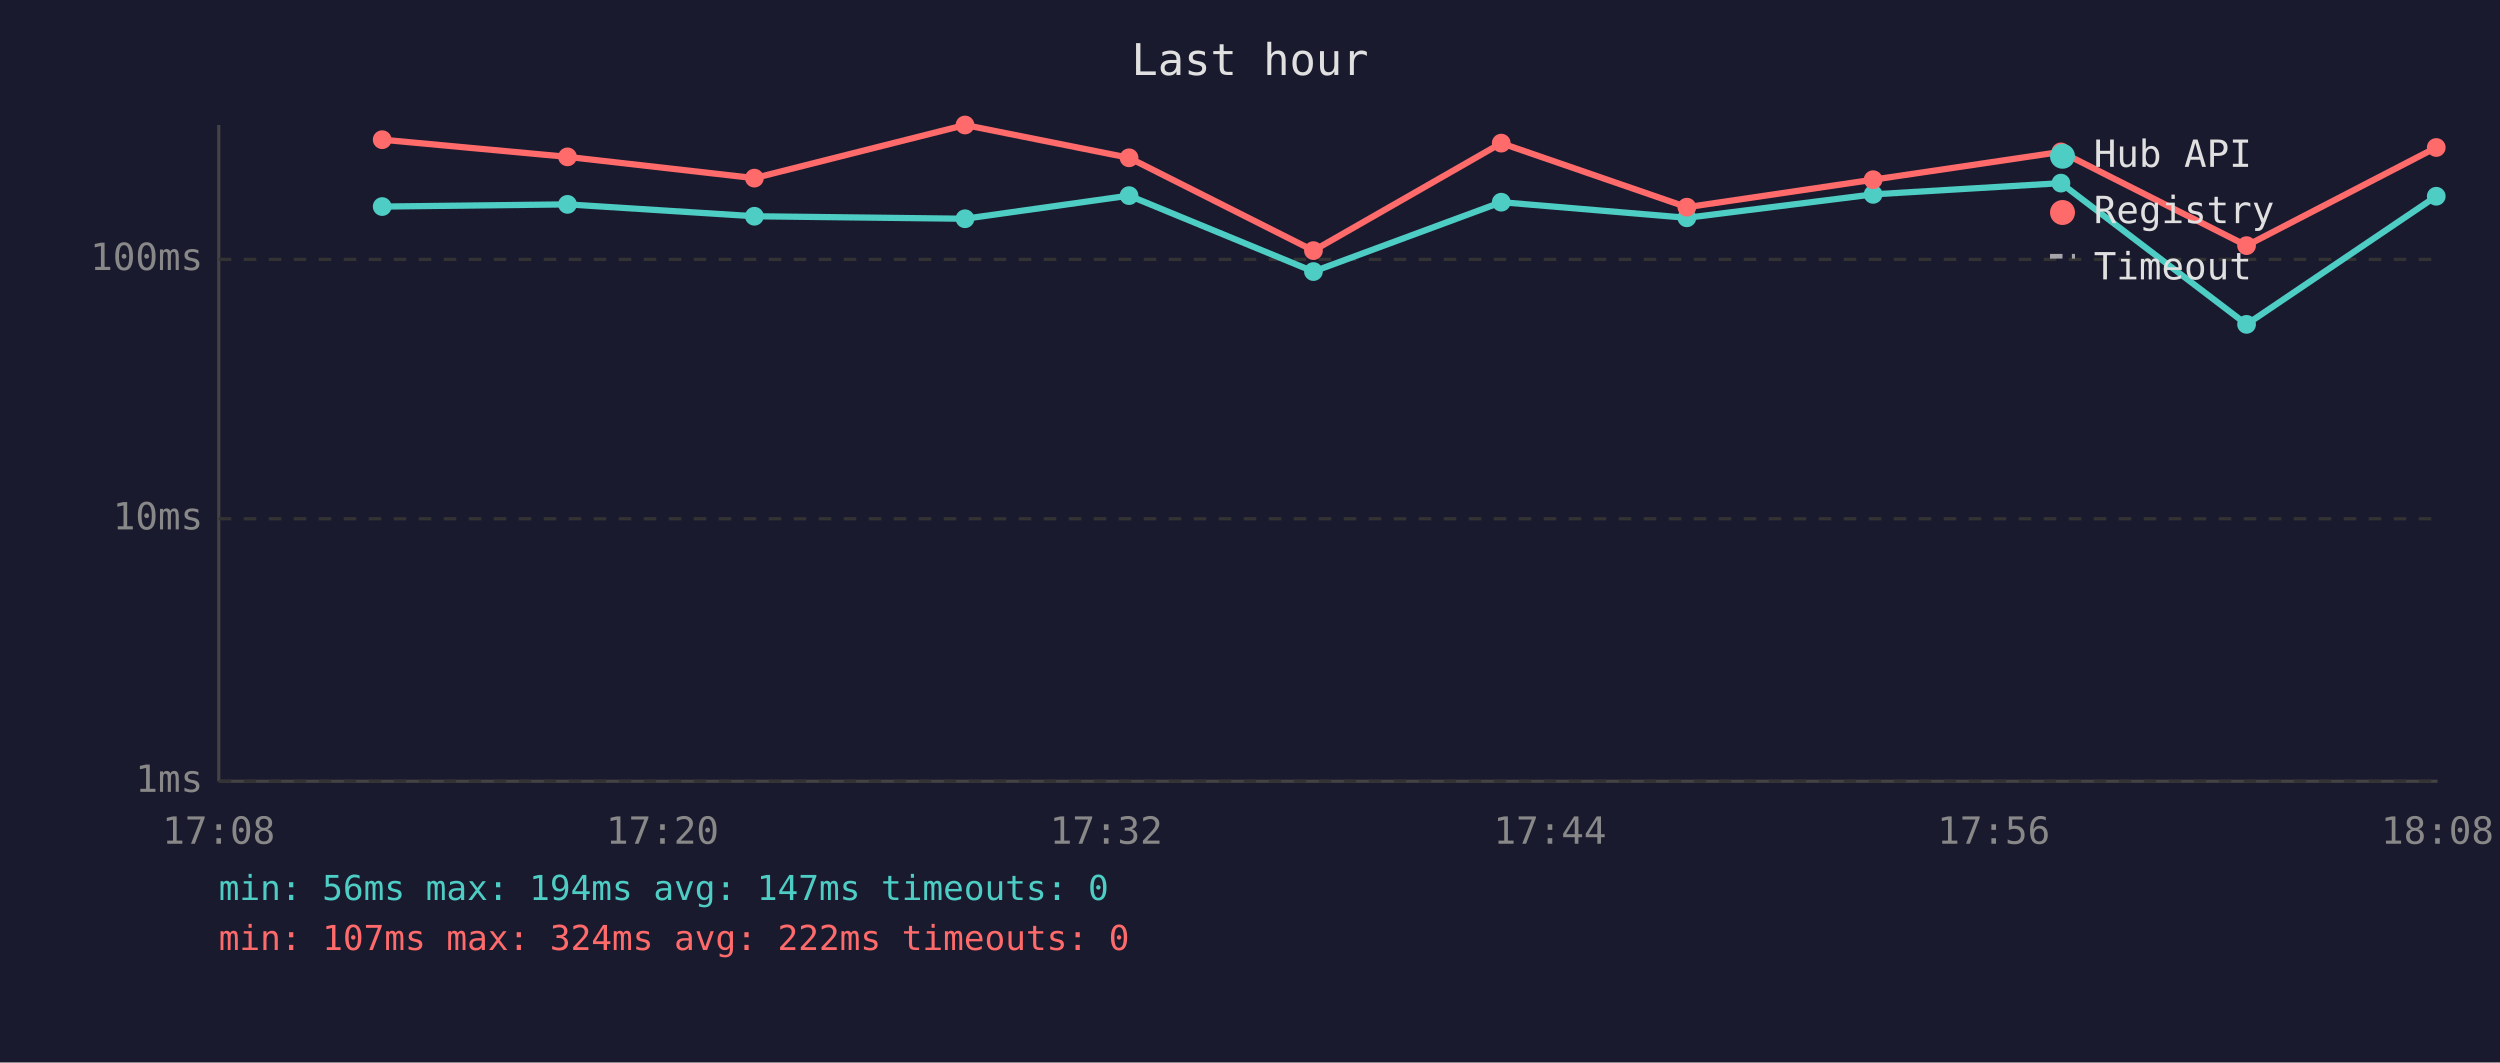
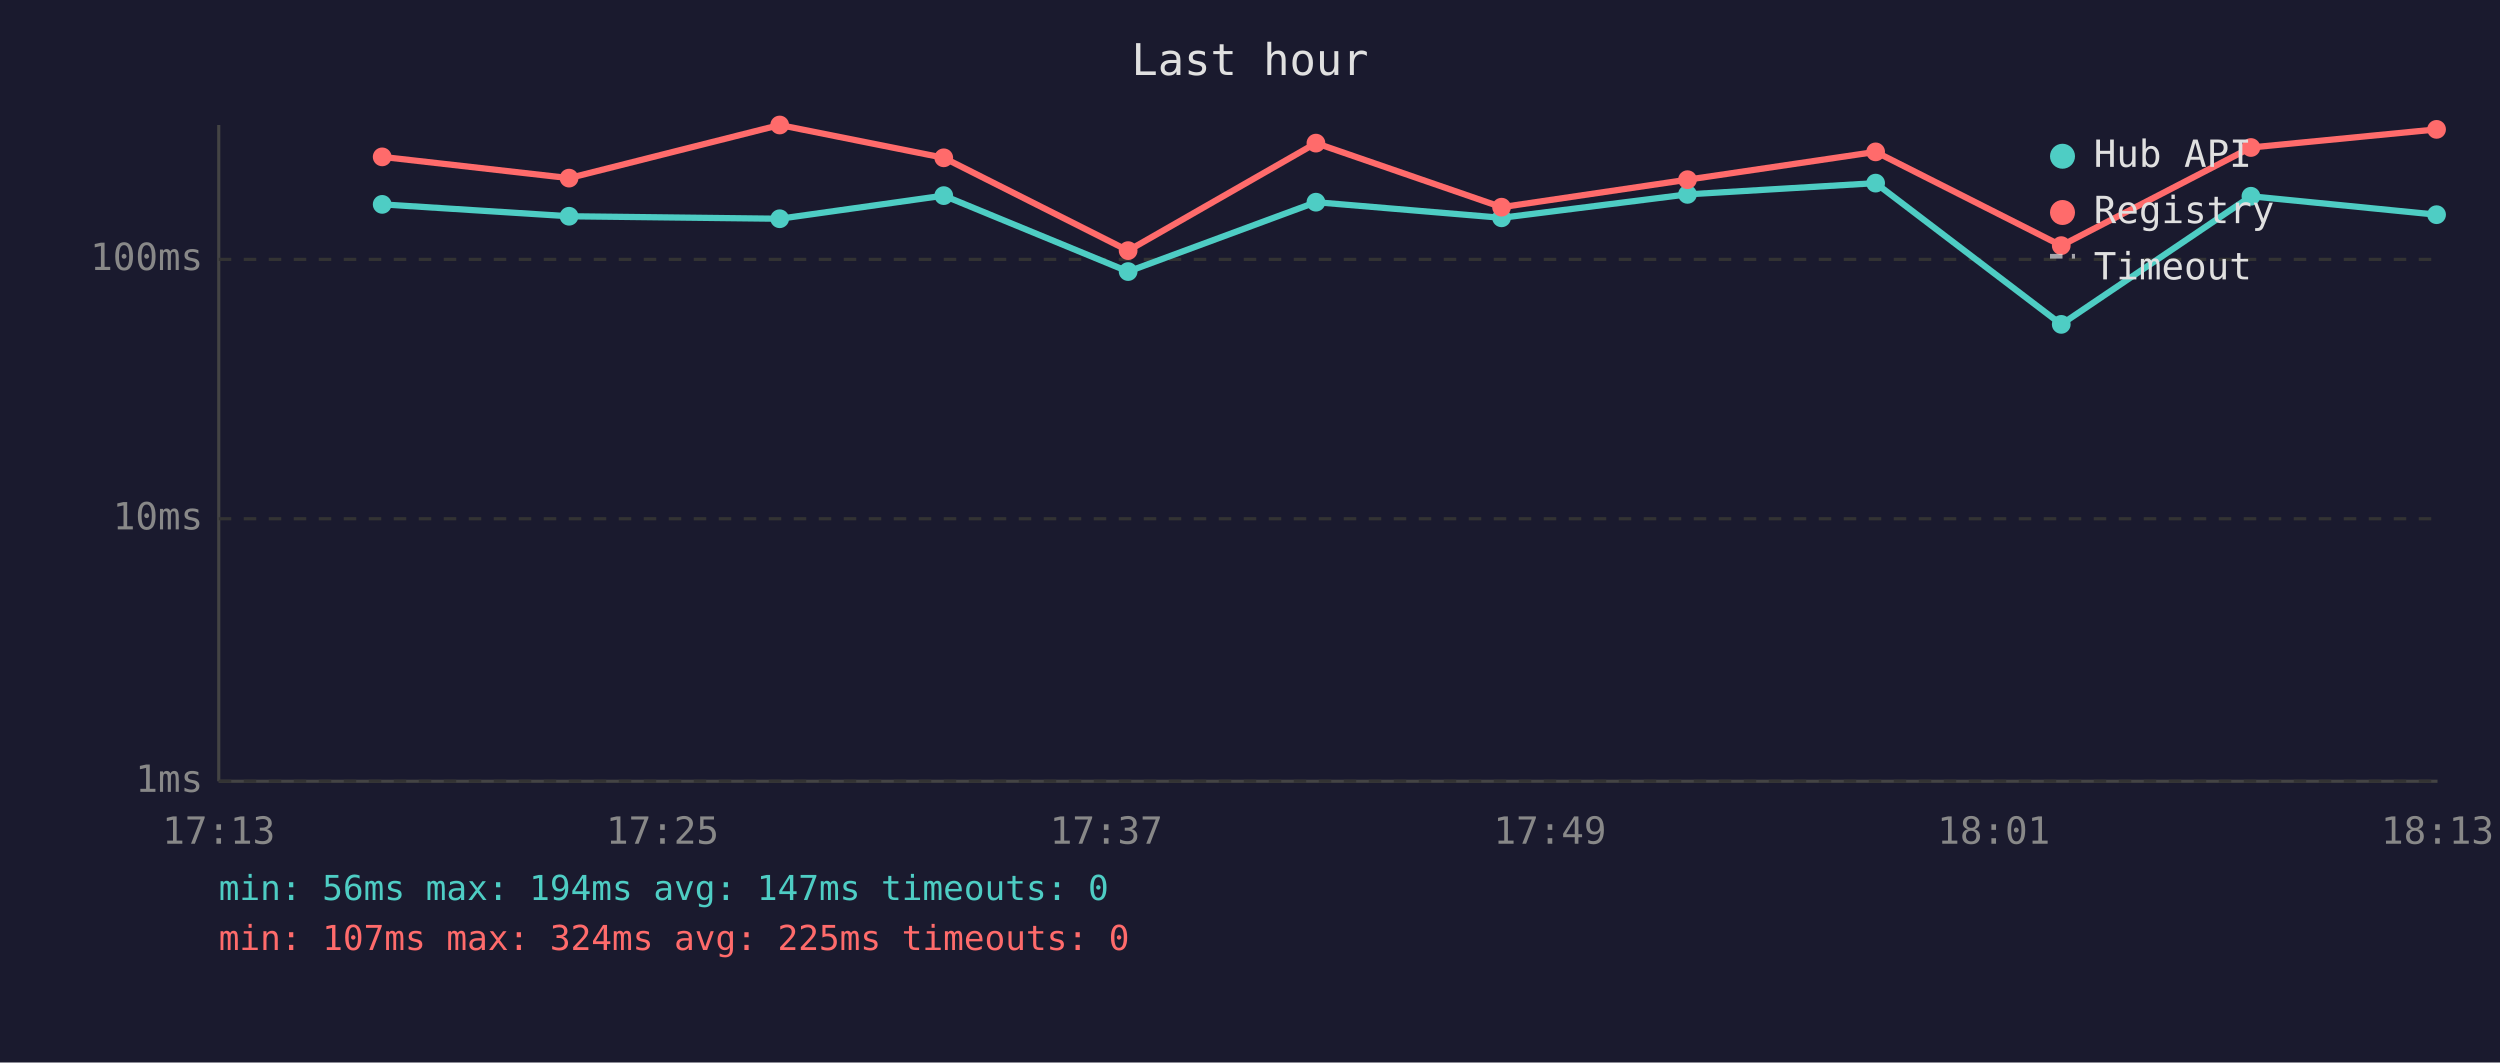
<svg xmlns="http://www.w3.org/2000/svg" viewBox="0 0 800 340" font-family="monospace" font-size="12">
  <rect width="800" height="340" fill="#1a1a2e" />
  <text x="400" y="24" fill="#e0e0e0" font-size="14" text-anchor="middle">Last hour</text>
  <line x1="70" y1="40" x2="70" y2="250" stroke="#444" stroke-width="1" />
  <line x1="70" y1="250" x2="780" y2="250" stroke="#444" stroke-width="1" />
  <line x1="70" y1="250" x2="780" y2="250" stroke="#333" stroke-width="1" stroke-dasharray="4" />
  <text x="65" y="250" fill="#888" text-anchor="end" dominant-baseline="middle">1ms</text>
  <line x1="70" y1="166" x2="780" y2="166" stroke="#333" stroke-width="1" stroke-dasharray="4" />
  <text x="65" y="166" fill="#888" text-anchor="end" dominant-baseline="middle">10ms</text>
  <line x1="70" y1="83" x2="780" y2="83" stroke="#333" stroke-width="1" stroke-dasharray="4" />
  <text x="65" y="83" fill="#888" text-anchor="end" dominant-baseline="middle">100ms</text>
-   <text x="70" y="270" fill="#888" text-anchor="middle">17:08</text>
-   <text x="212" y="270" fill="#888" text-anchor="middle">17:20</text>
-   <text x="354" y="270" fill="#888" text-anchor="middle">17:32</text>
-   <text x="496" y="270" fill="#888" text-anchor="middle">17:44</text>
-   <text x="638" y="270" fill="#888" text-anchor="middle">17:56</text>
-   <text x="780" y="270" fill="#888" text-anchor="middle">18:08</text>
-   <polyline points="122.3,66.1 181.6,65.4 241.4,69.2 308.8,70.0 361.3,62.6 420.3,86.9 480.4,64.7 539.8,69.7 599.4,62.2 659.5,58.6 718.9,103.8 779.6,62.8" fill="none" stroke="#4ecdc4" stroke-width="2" opacity="1" />
-   <circle cx="122.3" cy="66.1" r="3" fill="#4ecdc4" />
-   <circle cx="181.6" cy="65.4" r="3" fill="#4ecdc4" />
-   <circle cx="241.4" cy="69.2" r="3" fill="#4ecdc4" />
-   <circle cx="308.8" cy="70.0" r="3" fill="#4ecdc4" />
-   <circle cx="361.3" cy="62.6" r="3" fill="#4ecdc4" />
-   <circle cx="420.3" cy="86.9" r="3" fill="#4ecdc4" />
-   <circle cx="480.4" cy="64.7" r="3" fill="#4ecdc4" />
-   <circle cx="539.8" cy="69.7" r="3" fill="#4ecdc4" />
-   <circle cx="599.4" cy="62.2" r="3" fill="#4ecdc4" />
-   <circle cx="659.5" cy="58.6" r="3" fill="#4ecdc4" />
-   <circle cx="718.9" cy="103.8" r="3" fill="#4ecdc4" />
-   <circle cx="779.6" cy="62.8" r="3" fill="#4ecdc4" />
-   <polyline points="122.3,44.7 181.6,50.2 241.4,57.0 308.8,40.0 361.3,50.5 420.3,80.2 480.4,45.8 539.8,66.3 599.4,57.5 659.5,48.6 718.9,78.6 779.6,47.2" fill="none" stroke="#ff6b6b" stroke-width="2" opacity="1" />
-   <circle cx="122.3" cy="44.7" r="3" fill="#ff6b6b" />
-   <circle cx="181.6" cy="50.2" r="3" fill="#ff6b6b" />
-   <circle cx="241.4" cy="57.0" r="3" fill="#ff6b6b" />
-   <circle cx="308.8" cy="40.0" r="3" fill="#ff6b6b" />
-   <circle cx="361.3" cy="50.5" r="3" fill="#ff6b6b" />
-   <circle cx="420.3" cy="80.2" r="3" fill="#ff6b6b" />
-   <circle cx="480.4" cy="45.8" r="3" fill="#ff6b6b" />
-   <circle cx="539.8" cy="66.3" r="3" fill="#ff6b6b" />
-   <circle cx="599.4" cy="57.5" r="3" fill="#ff6b6b" />
-   <circle cx="659.5" cy="48.6" r="3" fill="#ff6b6b" />
-   <circle cx="718.9" cy="78.6" r="3" fill="#ff6b6b" />
-   <circle cx="779.6" cy="47.2" r="3" fill="#ff6b6b" />
+   <text x="70" y="270" fill="#888" text-anchor="middle">17:13</text>
+   <text x="212" y="270" fill="#888" text-anchor="middle">17:25</text>
+   <text x="354" y="270" fill="#888" text-anchor="middle">17:37</text>
+   <text x="496" y="270" fill="#888" text-anchor="middle">17:49</text>
+   <text x="638" y="270" fill="#888" text-anchor="middle">18:01</text>
+   <text x="780" y="270" fill="#888" text-anchor="middle">18:13</text>
+   <polyline points="122.3,65.4 182.1,69.2 249.5,70.0 302.0,62.6 361.0,86.9 421.1,64.7 480.5,69.7 540.0,62.2 600.2,58.6 659.6,103.8 720.3,62.8 779.7,68.7" fill="none" stroke="#4ecdc4" stroke-width="2" opacity="1" />
+   <circle cx="122.3" cy="65.4" r="3" fill="#4ecdc4" />
+   <circle cx="182.1" cy="69.2" r="3" fill="#4ecdc4" />
+   <circle cx="249.5" cy="70.0" r="3" fill="#4ecdc4" />
+   <circle cx="302.0" cy="62.6" r="3" fill="#4ecdc4" />
+   <circle cx="361.0" cy="86.9" r="3" fill="#4ecdc4" />
+   <circle cx="421.1" cy="64.7" r="3" fill="#4ecdc4" />
+   <circle cx="480.5" cy="69.7" r="3" fill="#4ecdc4" />
+   <circle cx="540.0" cy="62.2" r="3" fill="#4ecdc4" />
+   <circle cx="600.2" cy="58.6" r="3" fill="#4ecdc4" />
+   <circle cx="659.6" cy="103.8" r="3" fill="#4ecdc4" />
+   <circle cx="720.3" cy="62.8" r="3" fill="#4ecdc4" />
+   <circle cx="779.7" cy="68.7" r="3" fill="#4ecdc4" />
+   <polyline points="122.3,50.2 182.1,57.0 249.5,40.0 302.0,50.5 361.0,80.2 421.1,45.8 480.5,66.3 540.0,57.5 600.2,48.6 659.6,78.6 720.3,47.2 779.7,41.4" fill="none" stroke="#ff6b6b" stroke-width="2" opacity="1" />
+   <circle cx="122.3" cy="50.2" r="3" fill="#ff6b6b" />
+   <circle cx="182.1" cy="57.0" r="3" fill="#ff6b6b" />
+   <circle cx="249.5" cy="40.0" r="3" fill="#ff6b6b" />
+   <circle cx="302.0" cy="50.5" r="3" fill="#ff6b6b" />
+   <circle cx="361.0" cy="80.2" r="3" fill="#ff6b6b" />
+   <circle cx="421.1" cy="45.8" r="3" fill="#ff6b6b" />
+   <circle cx="480.5" cy="66.3" r="3" fill="#ff6b6b" />
+   <circle cx="540.0" cy="57.5" r="3" fill="#ff6b6b" />
+   <circle cx="600.2" cy="48.6" r="3" fill="#ff6b6b" />
+   <circle cx="659.6" cy="78.6" r="3" fill="#ff6b6b" />
+   <circle cx="720.3" cy="47.2" r="3" fill="#ff6b6b" />
+   <circle cx="779.7" cy="41.4" r="3" fill="#ff6b6b" />
  <circle cx="660" cy="50" r="4" fill="#4ecdc4" />
  <text x="670" y="50" fill="#e0e0e0" dominant-baseline="middle">Hub API</text>
  <circle cx="660" cy="68" r="4" fill="#ff6b6b" />
  <text x="670" y="68" fill="#e0e0e0" dominant-baseline="middle">Registry</text>
  <line x1="656" y1="82" x2="664" y2="82" stroke="#e0e0e0" stroke-width="1.5" stroke-dasharray="4,3" opacity="0.7" />
  <text x="670" y="86" fill="#e0e0e0" dominant-baseline="middle">Timeout</text>
  <text x="70" y="288" fill="#4ecdc4" font-size="11">min: 56ms  max: 194ms  avg: 147ms  timeouts: 0</text>
-   <text x="70" y="304" fill="#ff6b6b" font-size="11">min: 107ms  max: 324ms  avg: 222ms  timeouts: 0</text>
+   <text x="70" y="304" fill="#ff6b6b" font-size="11">min: 107ms  max: 324ms  avg: 225ms  timeouts: 0</text>
</svg>
